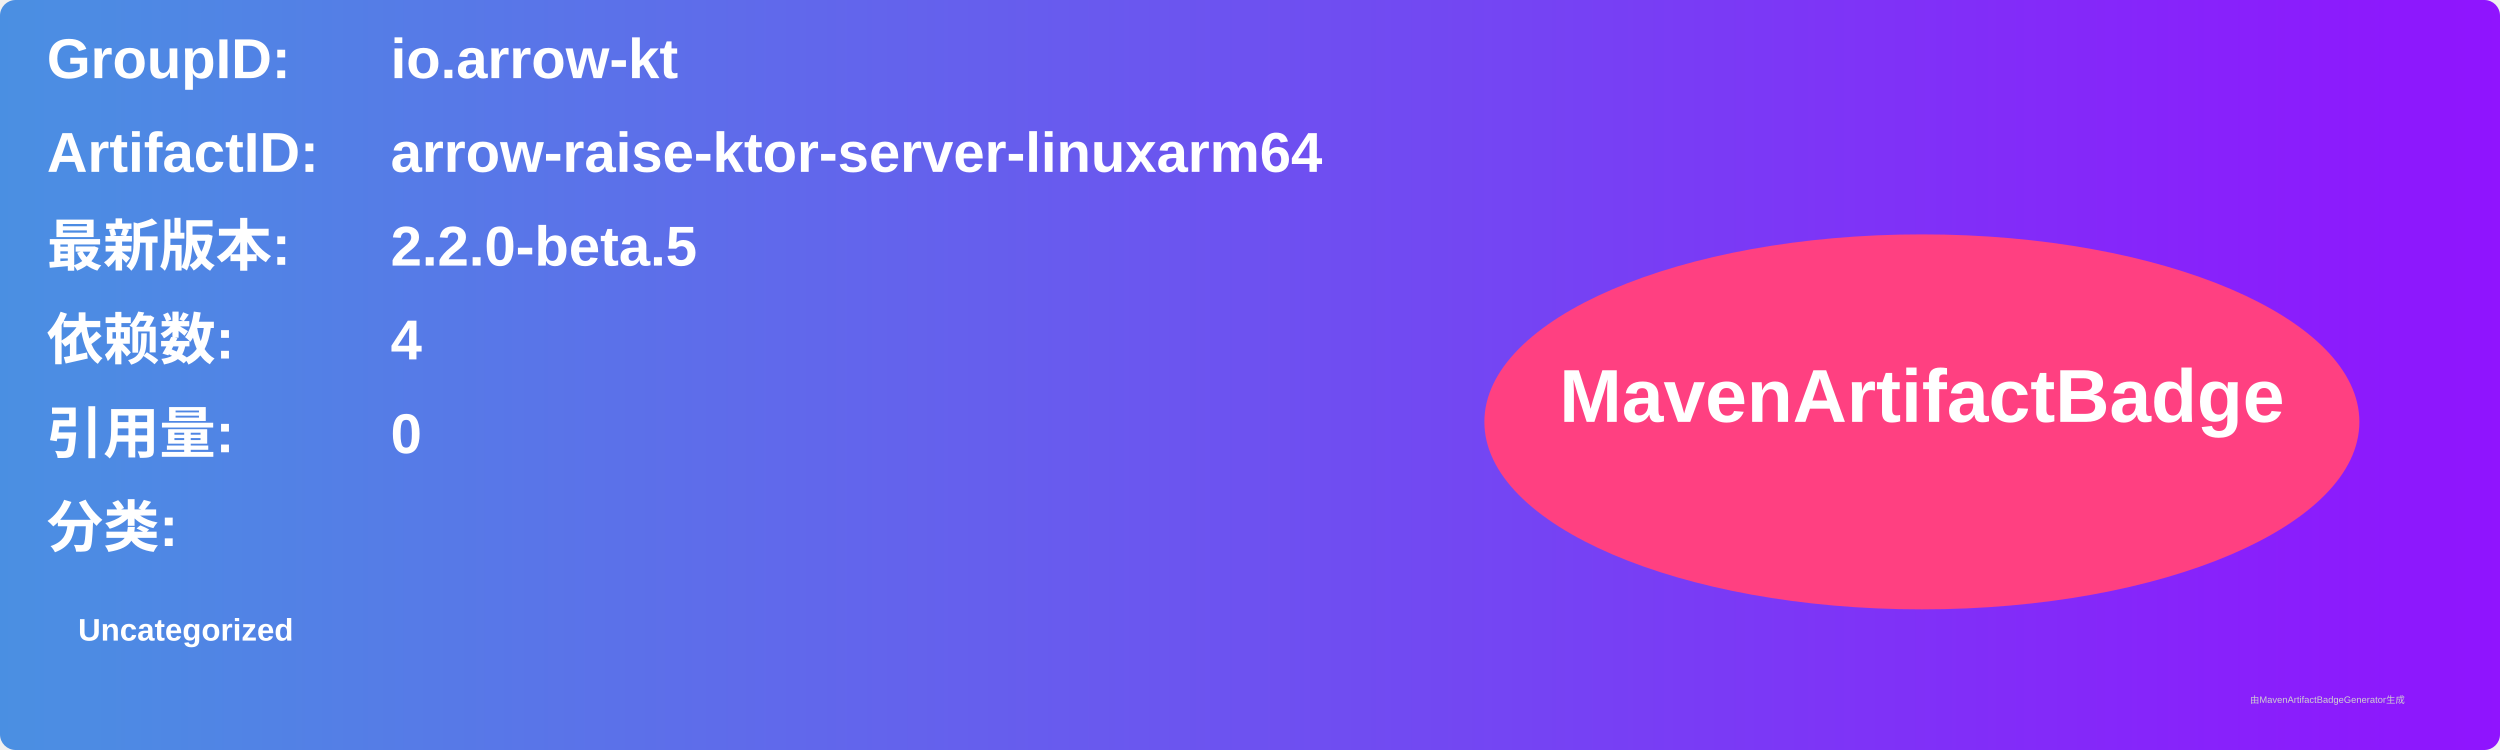
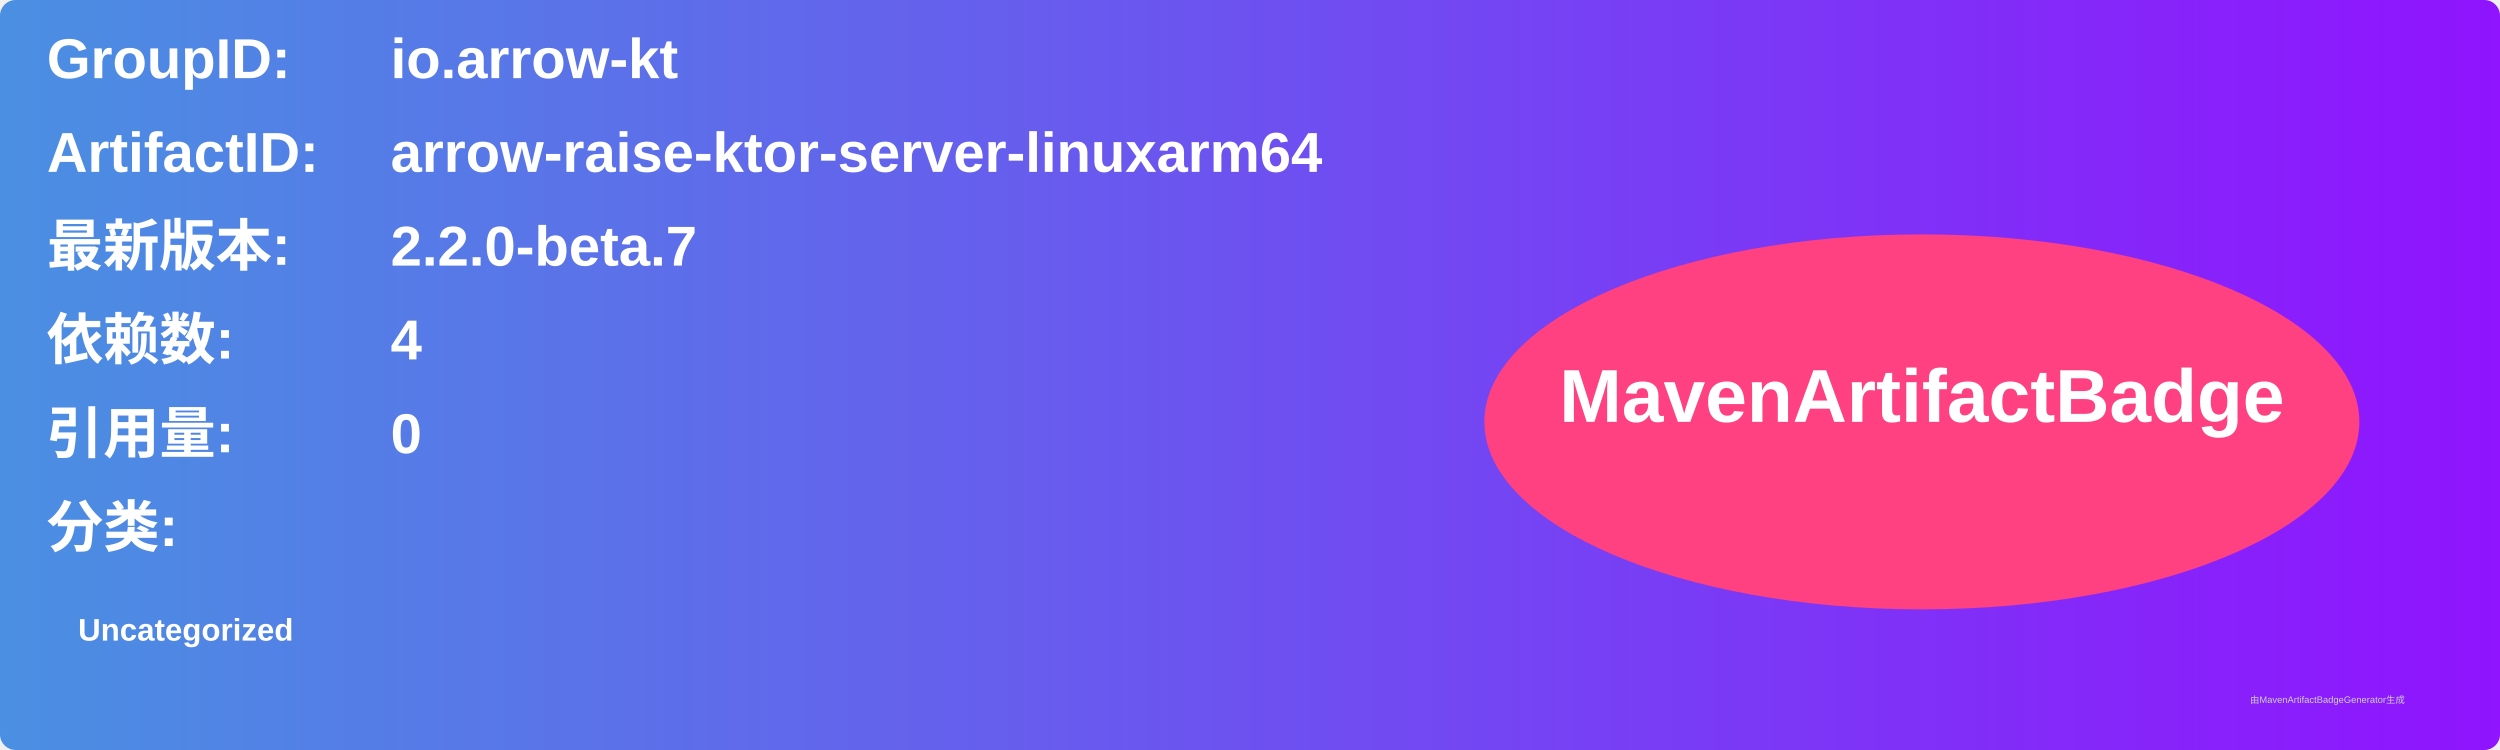
<svg xmlns="http://www.w3.org/2000/svg" width="800" height="240" viewBox="0 0 800 240">
  <linearGradient id="grad" x1="0%" y1="0%" x2="100%" y2="0%">
    <stop offset="0%" stop-color="#4a90e2" />
    <stop offset="100%" stop-color="#9013fe" />
  </linearGradient>
  <rect width="100%" height="100%" rx="5" ry="5" fill="url(#grad)" />
  <g transform="translate(15, 15)">
    <text x="0" y="10" font-family="Arial" font-size="18" fill="white" font-weight="bold" width="260">GroupID:</text>
    <text x="110" y="10" font-family="Arial" font-size="18" fill="white" font-weight="bold" width="460">io.arrow-kt</text>
    <text x="0" y="40" font-family="Arial" font-size="18" fill="white" font-weight="bold" width="260">ArtifactID:</text>
    <text x="110" y="40" font-family="Arial" font-size="18" fill="white" font-weight="bold" width="460">arrow-raise-ktor-server-linuxarm64</text>
    <text x="0" y="70" font-family="Arial" font-size="18" fill="white" font-weight="bold">最新版本:</text>
    <text x="110" y="70" font-family="Arial" font-size="18" fill="white" font-weight="bold">
-       <tspan font-weight="bold">2.2.0-beta.5</tspan>
+       <tspan font-weight="bold">2.2.0-beta.7</tspan>
    </text>
    <text x="0" y="100" font-family="Arial" font-size="18" fill="white" font-weight="bold">依赖数: </text>
    <text x="110" y="100" font-family="Arial" font-size="18" fill="white">
      <tspan font-weight="bold">4</tspan>
    </text>
    <text x="0" y="130" font-family="Arial" font-size="18" fill="white" font-weight="bold">引用量: </text>
    <text x="110" y="130" font-family="Arial" font-size="18" fill="white">
      <tspan font-weight="bold">0</tspan>
    </text>
    <text x="0" y="160" font-family="Arial" font-size="18" fill="white" font-weight="bold">分类:</text>
    <text x="10" y="190" font-family="Arial" font-size="10" fill="white">
      <tspan font-weight="bold">Uncategorized</tspan>
    </text>
    <ellipse cx="600" cy="120" rx="140" ry="60" fill="#ff4081" />
    <text x="600" y="120" text-anchor="middle" font-family="Arial" font-size="24" fill="white" font-weight="bold">MavenArtifactBadge</text>
  </g>
  <text x="720" y="225" font-family="Arial" font-size="3" fill="#d0d0d0">由MavenArtifactBadgeGenerator生成</text>
</svg>
